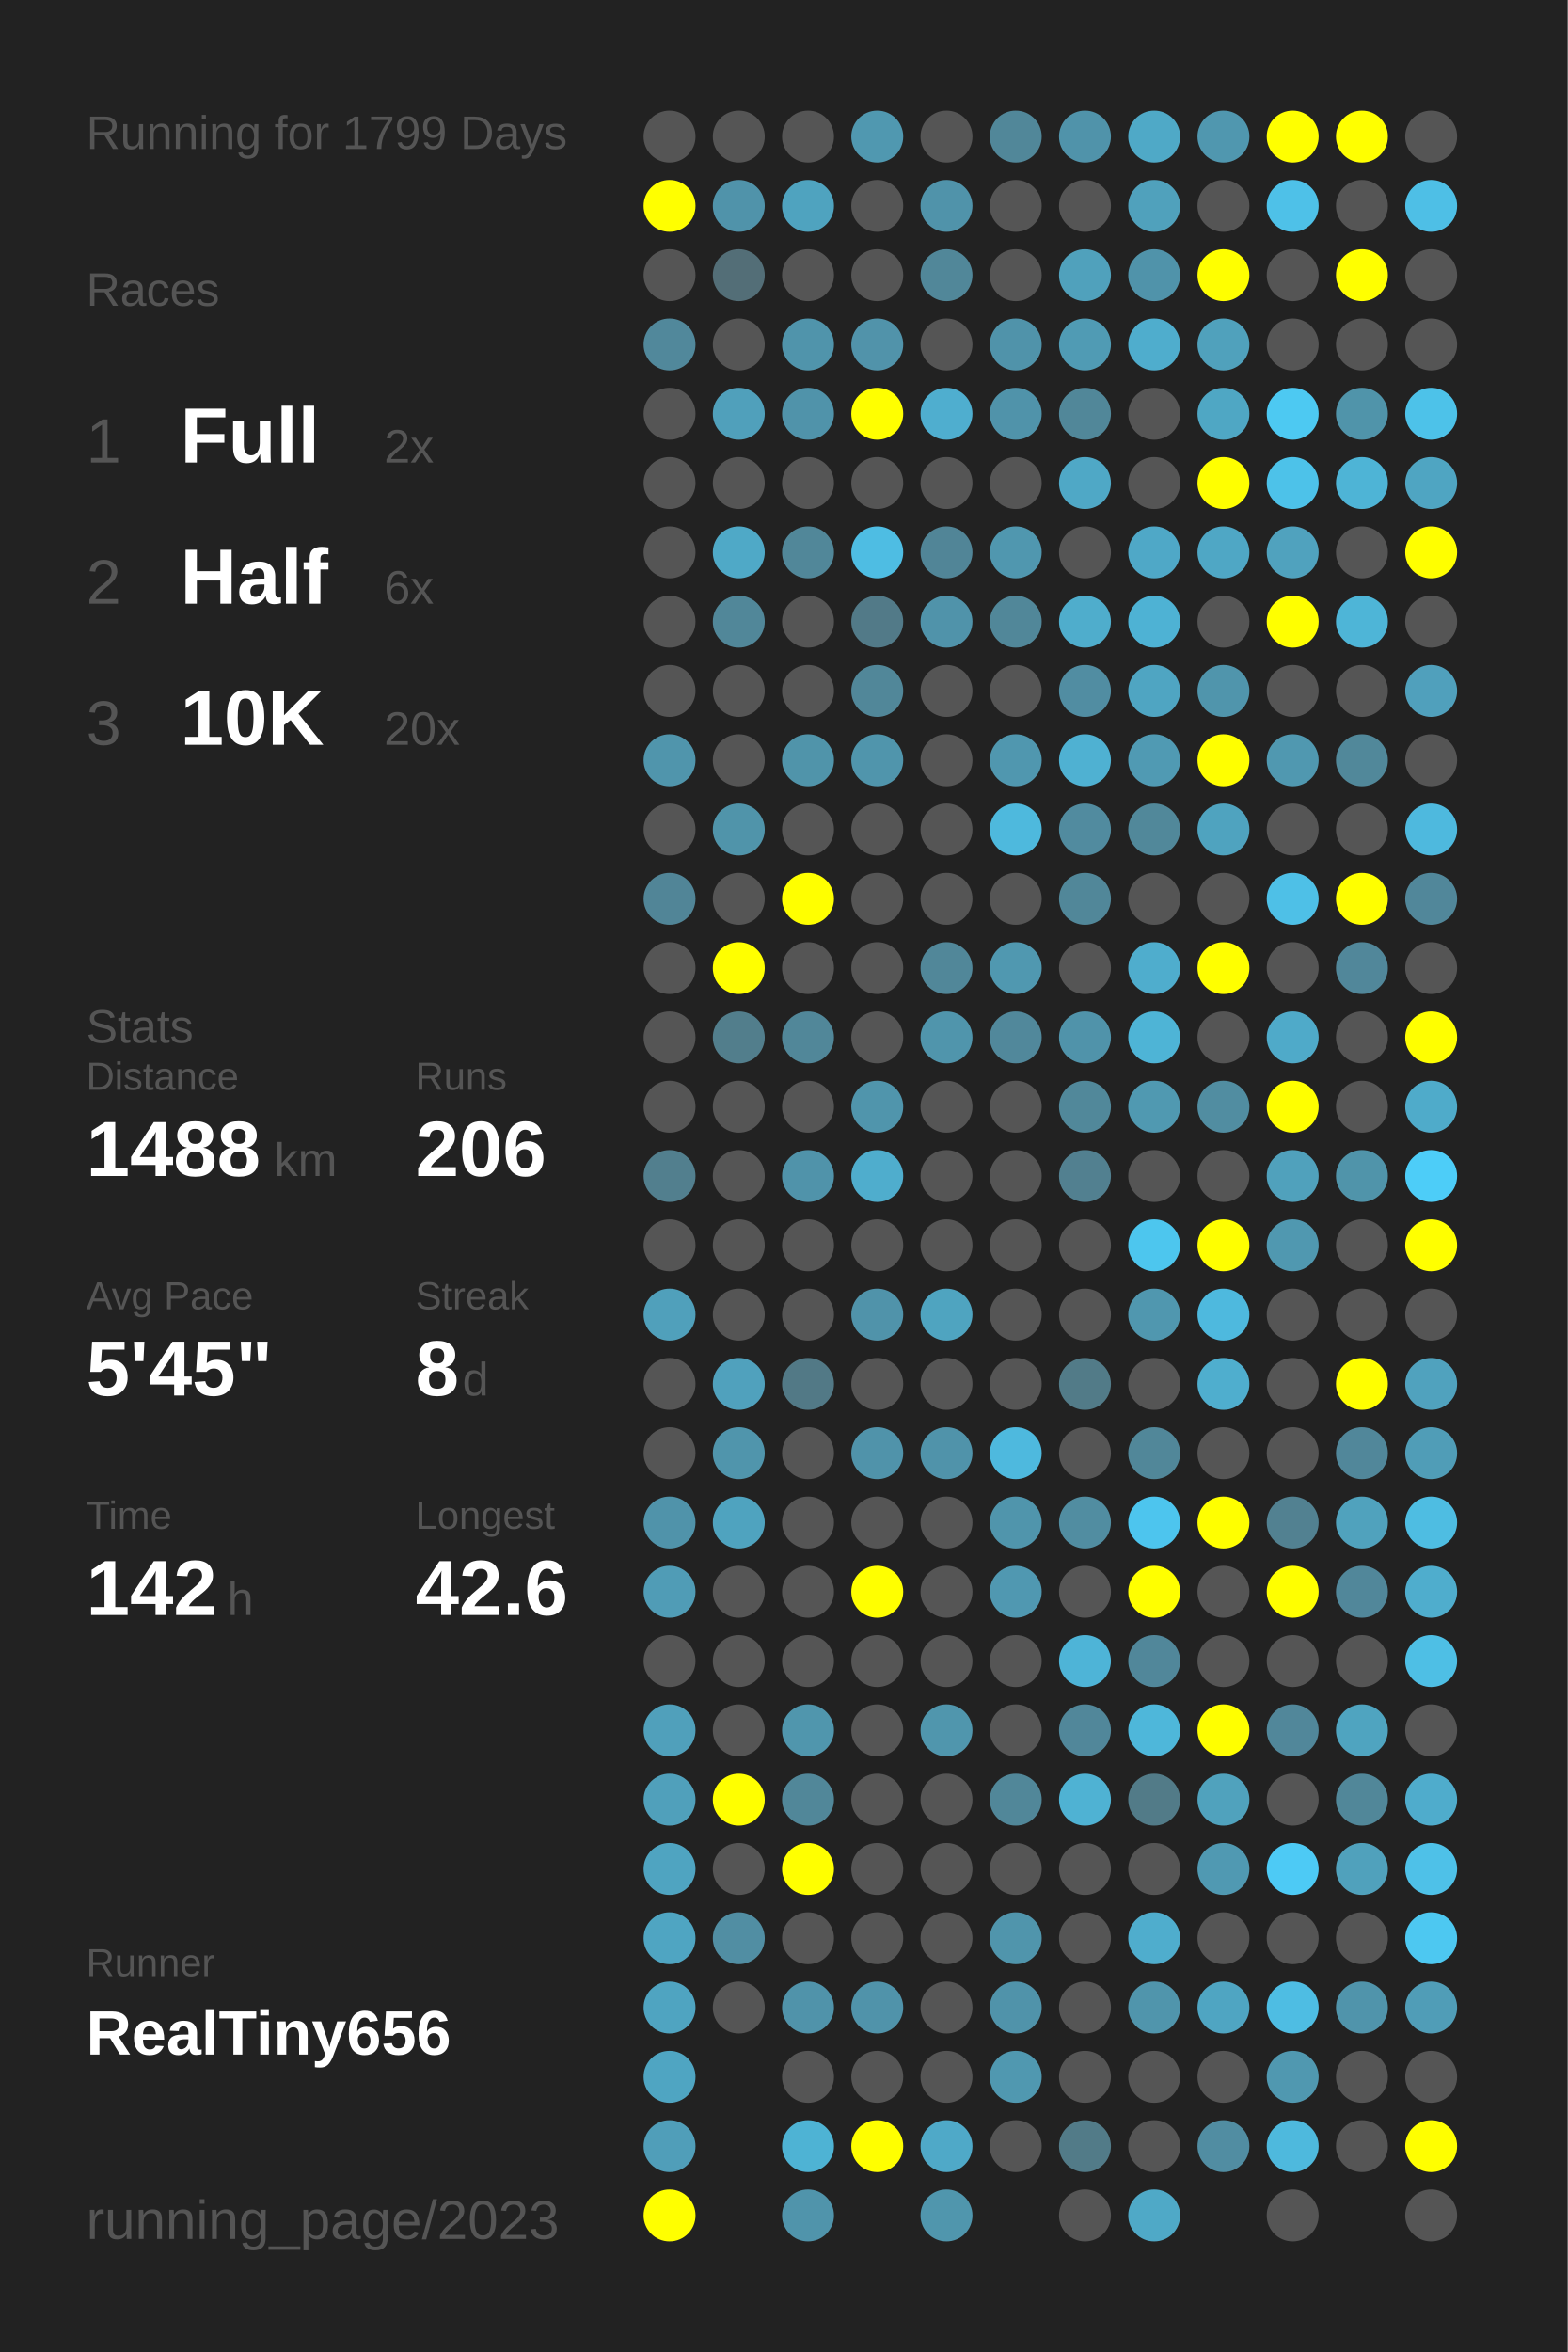
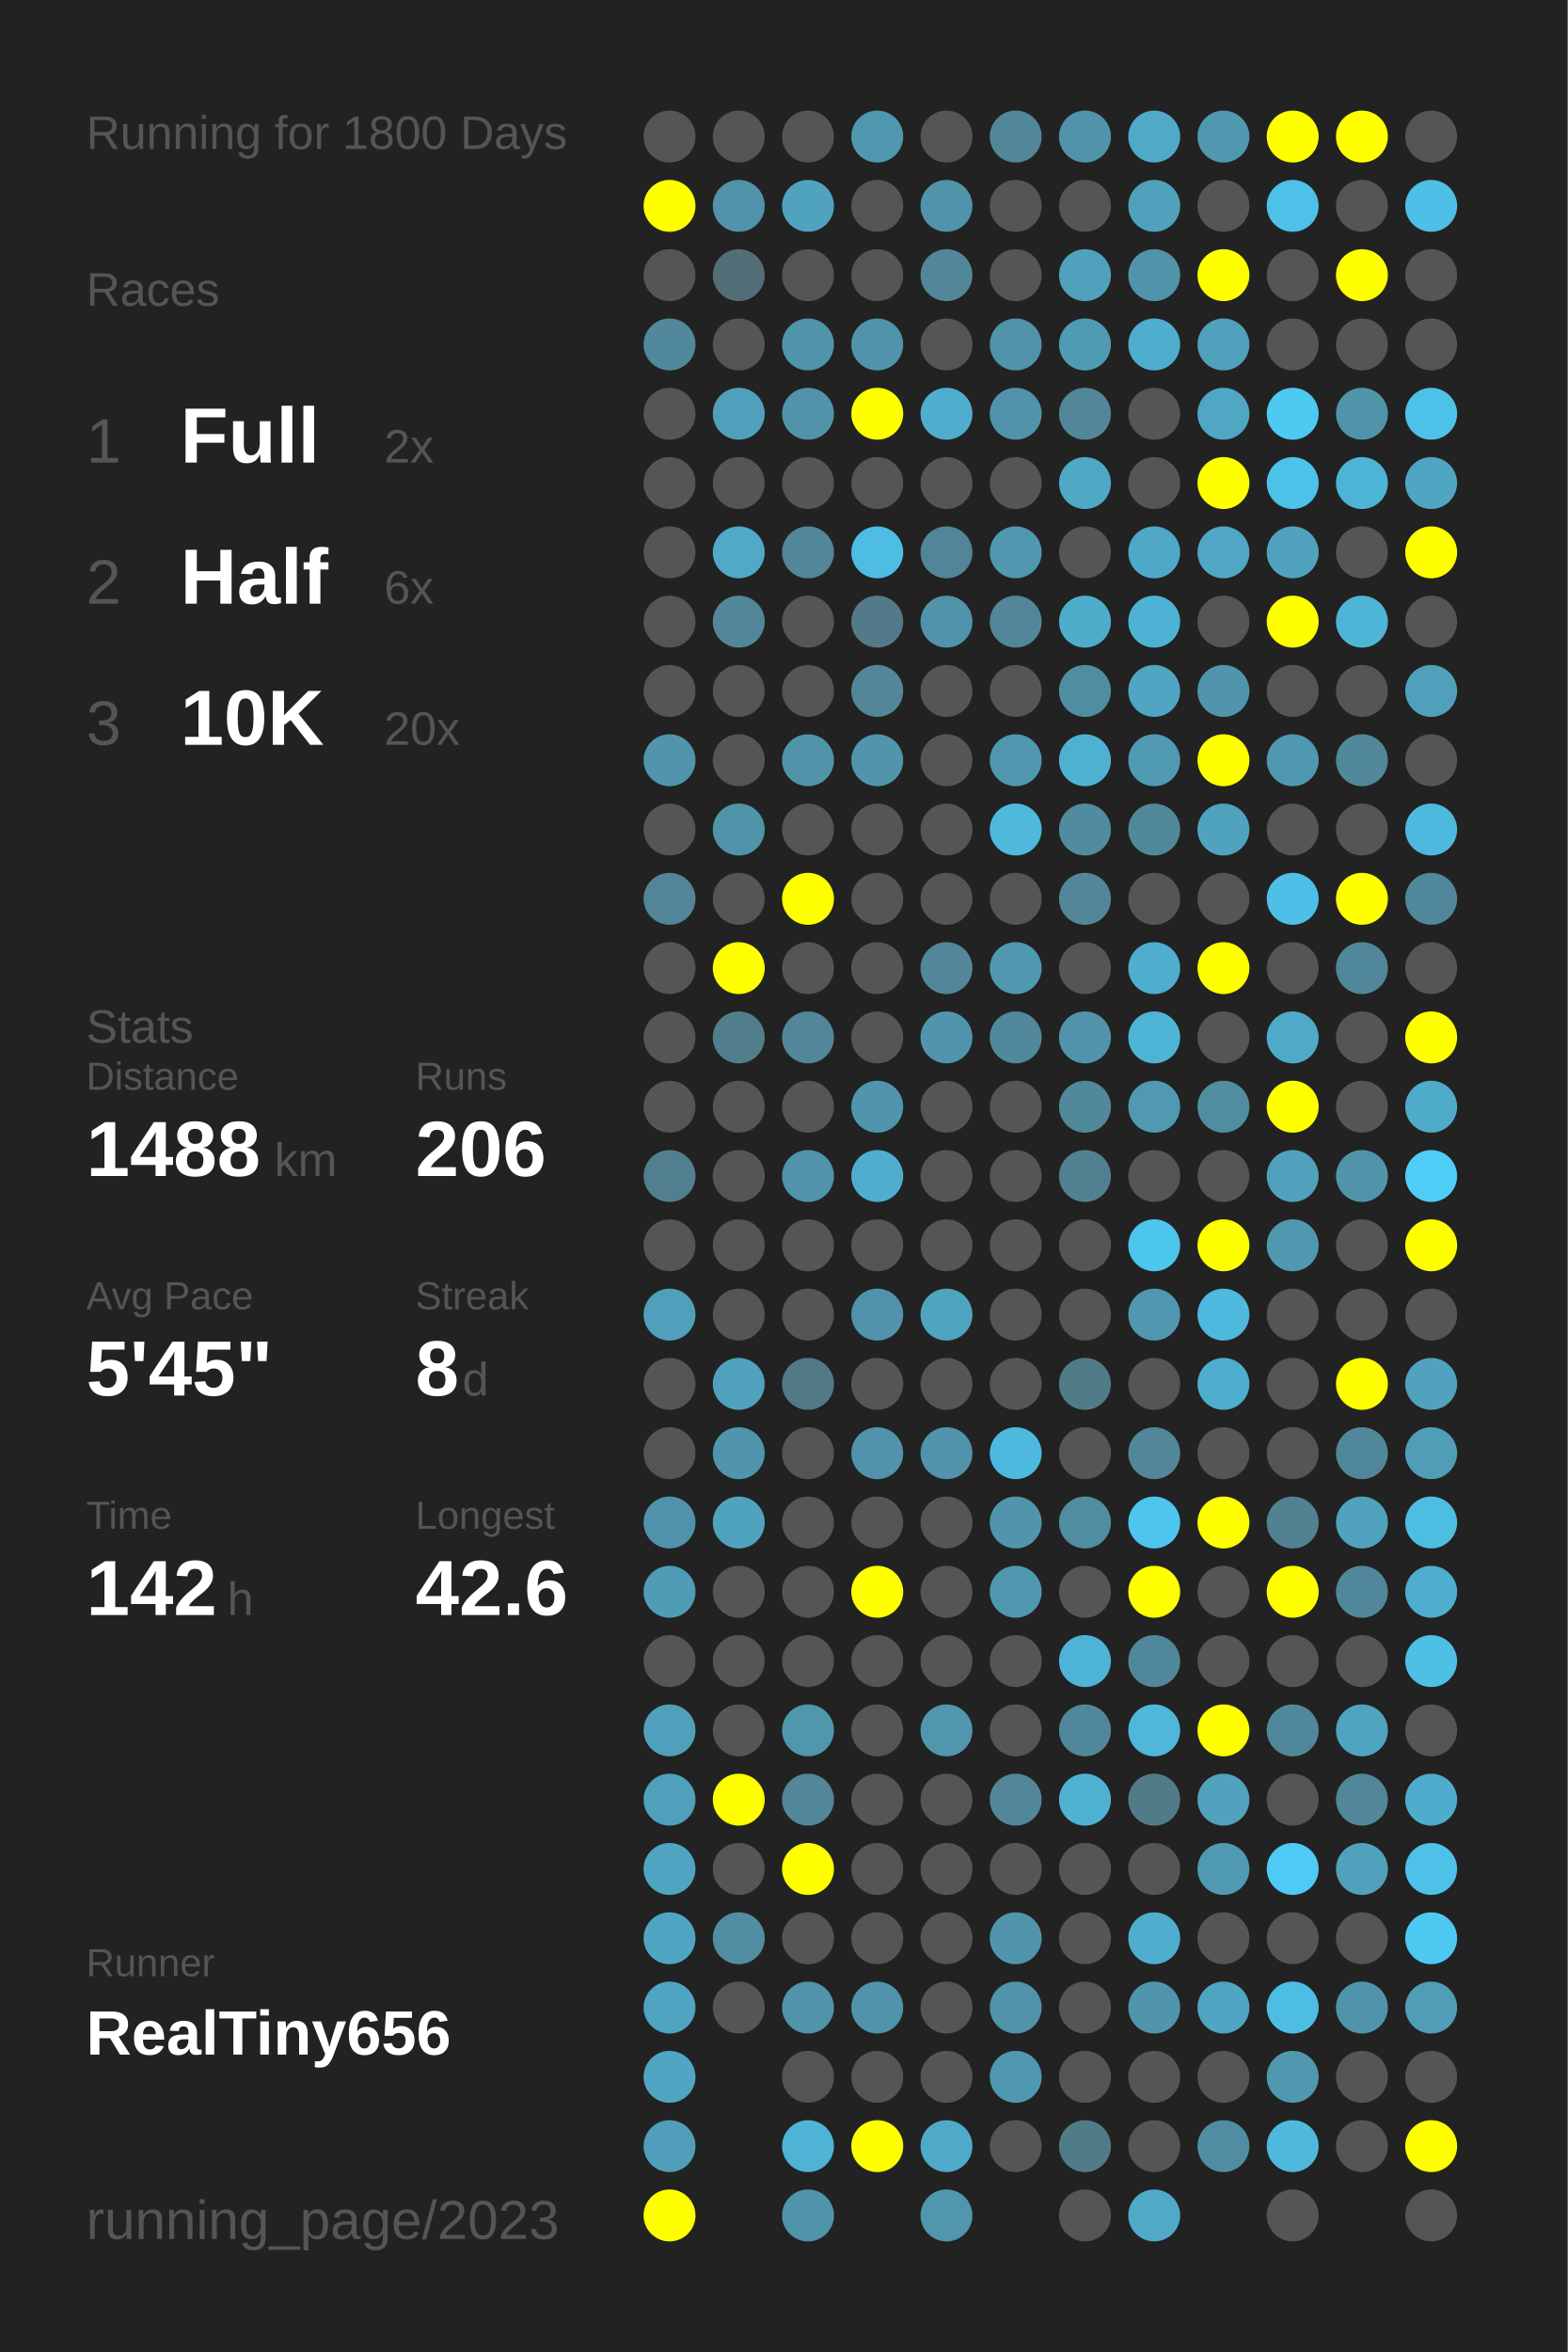
<svg xmlns="http://www.w3.org/2000/svg" baseProfile="full" height="300mm" version="1.1" viewBox="0,0,200,300" width="200mm">
  <defs />
  <rect fill="#222222" height="300" width="200" x="0" y="0" />
-   <text fill="#555555" style="font-size:6px; font-family:Arial;" x="11" y="19">Running for 1799 Days</text>
+   <text fill="#555555" style="font-size:6px; font-family:Arial;" x="11" y="19">Running for 1800 Days</text>
  <text fill="#555555" style="font-size:6px; font-family:Arial;" x="11" y="39">Races</text>
  <text fill="#555555" style="font-size:8px; font-family:Arial;" x="11" y="59">1</text>
  <text fill="#FFFFFF" style="font-size:10px; font-family:Arial; font-weight:bold;" x="23" y="59">Full</text>
  <text fill="#555555" style="font-size:6px; font-family:Arial;" x="49" y="59">2x</text>
  <text fill="#555555" style="font-size:8px; font-family:Arial;" x="11" y="77">2</text>
  <text fill="#FFFFFF" style="font-size:10px; font-family:Arial; font-weight:bold;" x="23" y="77">Half</text>
  <text fill="#555555" style="font-size:6px; font-family:Arial;" x="49" y="77">6x</text>
  <text fill="#555555" style="font-size:8px; font-family:Arial;" x="11" y="95">3</text>
  <text fill="#FFFFFF" style="font-size:10px; font-family:Arial; font-weight:bold;" x="23" y="95">10K</text>
  <text fill="#555555" style="font-size:6px; font-family:Arial;" x="49" y="95">20x</text>
  <text fill="#555555" style="font-size:6px; font-family:Arial;" x="11" y="133">Stats</text>
  <text fill="#555555" style="font-size:5px; font-family:Arial;" x="11" y="139">Distance</text>
  <text fill="#FFFFFF" style="font-size:10px; font-family:Arial; font-weight:bold;" x="11" y="150">1488</text>
  <text fill="#555555" style="font-size:6px; font-family:Arial;" x="35" y="150">km</text>
  <text fill="#555555" style="font-size:5px; font-family:Arial;" x="53" y="139">Runs</text>
  <text fill="#FFFFFF" style="font-size:10px; font-family:Arial; font-weight:bold;" x="53" y="150">206</text>
  <text fill="#555555" style="font-size:5px; font-family:Arial;" x="11" y="167">Avg Pace</text>
  <text fill="#FFFFFF" style="font-size:10px; font-family:Arial; font-weight:bold;" x="11" y="178">5'45"</text>
  <text fill="#555555" style="font-size:5px; font-family:Arial;" x="53" y="167">Streak</text>
  <text fill="#FFFFFF" style="font-size:10px; font-family:Arial; font-weight:bold;" x="53" y="178">8</text>
  <text fill="#555555" style="font-size:6px; font-family:Arial;" x="59" y="178">d</text>
  <text fill="#555555" style="font-size:5px; font-family:Arial;" x="11" y="195">Time</text>
  <text fill="#FFFFFF" style="font-size:10px; font-family:Arial; font-weight:bold;" x="11" y="206">142</text>
  <text fill="#555555" style="font-size:6px; font-family:Arial;" x="29" y="206">h</text>
  <text fill="#555555" style="font-size:5px; font-family:Arial;" x="53" y="195">Longest</text>
  <text fill="#FFFFFF" style="font-size:10px; font-family:Arial; font-weight:bold;" x="53" y="206">42.6</text>
  <text fill="#555555" style="font-size:5px; font-family:Arial;" x="11" y="252.065">Runner</text>
  <text fill="#FFFFFF" style="font-size:8px; font-family:Arial; font-weight:bold;" x="11" y="262.065">RealTiny656</text>
  <text fill="#555555" style="font-size:7px; font-family:Arial;" x="11" y="285.581">running_page/2023</text>
  <circle cx="85.417" cy="17.419" fill="#555555" r="3.312" />
  <circle cx="85.417" cy="26.258" fill="#FFFF00" r="3.312" />
  <circle cx="85.417" cy="35.097" fill="#555555" r="3.312" />
  <circle cx="85.417" cy="43.935" fill="#51889b" r="3.312" />
  <circle cx="85.417" cy="52.774" fill="#555555" r="3.312" />
  <circle cx="85.417" cy="61.613" fill="#555555" r="3.312" />
  <circle cx="85.417" cy="70.452" fill="#555555" r="3.312" />
  <circle cx="85.417" cy="79.29" fill="#555555" r="3.312" />
  <circle cx="85.417" cy="88.129" fill="#555555" r="3.312" />
  <circle cx="85.417" cy="96.968" fill="#5095ac" r="3.312" />
  <circle cx="85.417" cy="105.806" fill="#555555" r="3.312" />
  <circle cx="85.417" cy="114.645" fill="#518597" r="3.312" />
  <circle cx="85.417" cy="123.484" fill="#555555" r="3.312" />
  <circle cx="85.417" cy="132.323" fill="#555555" r="3.312" />
  <circle cx="85.417" cy="141.161" fill="#555555" r="3.312" />
  <circle cx="85.417" cy="150" fill="#527f8e" r="3.312" />
  <circle cx="85.417" cy="158.839" fill="#555555" r="3.312" />
  <circle cx="85.417" cy="167.677" fill="#50a0bb" r="3.312" />
  <circle cx="85.417" cy="176.516" fill="#555555" r="3.312" />
  <circle cx="85.417" cy="185.355" fill="#555555" r="3.312" />
  <circle cx="85.417" cy="194.194" fill="#5093aa" r="3.312" />
  <circle cx="85.417" cy="203.032" fill="#509cb6" r="3.312" />
  <circle cx="85.417" cy="211.871" fill="#555555" r="3.312" />
  <circle cx="85.417" cy="220.71" fill="#50a0bb" r="3.312" />
  <circle cx="85.417" cy="229.548" fill="#50a0bb" r="3.312" />
  <circle cx="85.417" cy="238.387" fill="#4fa4c1" r="3.312" />
  <circle cx="85.417" cy="247.226" fill="#4fa5c2" r="3.312" />
  <circle cx="85.417" cy="256.065" fill="#4fa4c1" r="3.312" />
  <circle cx="85.417" cy="264.903" fill="#4fa5c2" r="3.312" />
  <circle cx="85.417" cy="273.742" fill="#509eb9" r="3.312" />
  <circle cx="85.417" cy="282.581" fill="#FFFF00" r="3.312" />
  <circle cx="94.25" cy="17.419" fill="#555555" r="3.312" />
  <circle cx="94.25" cy="26.258" fill="#5093aa" r="3.312" />
  <circle cx="94.25" cy="35.097" fill="#536e77" r="3.312" />
  <circle cx="94.25" cy="43.935" fill="#555555" r="3.312" />
  <circle cx="94.25" cy="52.774" fill="#50a0bb" r="3.312" />
  <circle cx="94.25" cy="61.613" fill="#555555" r="3.312" />
  <circle cx="94.25" cy="70.452" fill="#4fa9c7" r="3.312" />
  <circle cx="94.25" cy="79.29" fill="#518799" r="3.312" />
  <circle cx="94.25" cy="88.129" fill="#555555" r="3.312" />
  <circle cx="94.25" cy="96.968" fill="#555555" r="3.312" />
  <circle cx="94.25" cy="105.806" fill="#5094aa" r="3.312" />
  <circle cx="94.25" cy="114.645" fill="#555555" r="3.312" />
  <circle cx="94.25" cy="123.484" fill="#FFFF00" r="3.312" />
  <circle cx="94.25" cy="132.323" fill="#527e8c" r="3.312" />
  <circle cx="94.25" cy="141.161" fill="#555555" r="3.312" />
  <circle cx="94.25" cy="150" fill="#555555" r="3.312" />
  <circle cx="94.25" cy="158.839" fill="#555555" r="3.312" />
  <circle cx="94.25" cy="167.677" fill="#555555" r="3.312" />
  <circle cx="94.25" cy="176.516" fill="#50a1bd" r="3.312" />
  <circle cx="94.25" cy="185.355" fill="#5095ac" r="3.312" />
  <circle cx="94.25" cy="194.194" fill="#4fa3bf" r="3.312" />
  <circle cx="94.25" cy="203.032" fill="#555555" r="3.312" />
  <circle cx="94.25" cy="211.871" fill="#555555" r="3.312" />
  <circle cx="94.25" cy="220.71" fill="#555555" r="3.312" />
  <circle cx="94.25" cy="229.548" fill="#FFFF00" r="3.312" />
  <circle cx="94.25" cy="238.387" fill="#555555" r="3.312" />
  <circle cx="94.25" cy="247.226" fill="#518ea3" r="3.312" />
  <circle cx="94.25" cy="256.065" fill="#555555" r="3.312" />
  <circle cx="103.083" cy="17.419" fill="#555555" r="3.312" />
  <circle cx="103.083" cy="26.258" fill="#4fa3bf" r="3.312" />
  <circle cx="103.083" cy="35.097" fill="#555555" r="3.312" />
  <circle cx="103.083" cy="43.935" fill="#5094ab" r="3.312" />
  <circle cx="103.083" cy="52.774" fill="#5093aa" r="3.312" />
  <circle cx="103.083" cy="61.613" fill="#555555" r="3.312" />
  <circle cx="103.083" cy="70.452" fill="#518799" r="3.312" />
  <circle cx="103.083" cy="79.29" fill="#555555" r="3.312" />
  <circle cx="103.083" cy="88.129" fill="#555555" r="3.312" />
  <circle cx="103.083" cy="96.968" fill="#5094aa" r="3.312" />
  <circle cx="103.083" cy="105.806" fill="#555555" r="3.312" />
  <circle cx="103.083" cy="114.645" fill="#FFFF00" r="3.312" />
  <circle cx="103.083" cy="123.484" fill="#555555" r="3.312" />
  <circle cx="103.083" cy="132.323" fill="#518799" r="3.312" />
  <circle cx="103.083" cy="141.161" fill="#555555" r="3.312" />
  <circle cx="103.083" cy="150" fill="#5093aa" r="3.312" />
  <circle cx="103.083" cy="158.839" fill="#555555" r="3.312" />
  <circle cx="103.083" cy="167.677" fill="#555555" r="3.312" />
  <circle cx="103.083" cy="176.516" fill="#527986" r="3.312" />
  <circle cx="103.083" cy="185.355" fill="#555555" r="3.312" />
  <circle cx="103.083" cy="194.194" fill="#555555" r="3.312" />
  <circle cx="103.083" cy="203.032" fill="#555555" r="3.312" />
  <circle cx="103.083" cy="211.871" fill="#555555" r="3.312" />
  <circle cx="103.083" cy="220.71" fill="#5096ad" r="3.312" />
  <circle cx="103.083" cy="229.548" fill="#518799" r="3.312" />
  <circle cx="103.083" cy="238.387" fill="#FFFF00" r="3.312" />
  <circle cx="103.083" cy="247.226" fill="#555555" r="3.312" />
  <circle cx="103.083" cy="256.065" fill="#5093aa" r="3.312" />
  <circle cx="103.083" cy="264.903" fill="#555555" r="3.312" />
  <circle cx="103.083" cy="273.742" fill="#4eb3d4" r="3.312" />
  <circle cx="103.083" cy="282.581" fill="#5094ab" r="3.312" />
  <circle cx="111.917" cy="17.419" fill="#5098b0" r="3.312" />
  <circle cx="111.917" cy="26.258" fill="#555555" r="3.312" />
  <circle cx="111.917" cy="35.097" fill="#555555" r="3.312" />
  <circle cx="111.917" cy="43.935" fill="#5193aa" r="3.312" />
  <circle cx="111.917" cy="52.774" fill="#FFFF00" r="3.312" />
  <circle cx="111.917" cy="61.613" fill="#555555" r="3.312" />
  <circle cx="111.917" cy="70.452" fill="#4ebde3" r="3.312" />
  <circle cx="111.917" cy="79.29" fill="#527a88" r="3.312" />
  <circle cx="111.917" cy="88.129" fill="#518799" r="3.312" />
  <circle cx="111.917" cy="96.968" fill="#5095ac" r="3.312" />
  <circle cx="111.917" cy="105.806" fill="#555555" r="3.312" />
  <circle cx="111.917" cy="114.645" fill="#555555" r="3.312" />
  <circle cx="111.917" cy="123.484" fill="#555555" r="3.312" />
  <circle cx="111.917" cy="132.323" fill="#555555" r="3.312" />
  <circle cx="111.917" cy="141.161" fill="#5095ac" r="3.312" />
  <circle cx="111.917" cy="150" fill="#4fadcd" r="3.312" />
  <circle cx="111.917" cy="158.839" fill="#555555" r="3.312" />
  <circle cx="111.917" cy="167.677" fill="#5093aa" r="3.312" />
  <circle cx="111.917" cy="176.516" fill="#555555" r="3.312" />
  <circle cx="111.917" cy="185.355" fill="#5093aa" r="3.312" />
  <circle cx="111.917" cy="194.194" fill="#555555" r="3.312" />
  <circle cx="111.917" cy="203.032" fill="#FFFF00" r="3.312" />
  <circle cx="111.917" cy="211.871" fill="#555555" r="3.312" />
  <circle cx="111.917" cy="220.71" fill="#555555" r="3.312" />
  <circle cx="111.917" cy="229.548" fill="#555555" r="3.312" />
  <circle cx="111.917" cy="238.387" fill="#555555" r="3.312" />
  <circle cx="111.917" cy="247.226" fill="#555555" r="3.312" />
  <circle cx="111.917" cy="256.065" fill="#5093aa" r="3.312" />
  <circle cx="111.917" cy="264.903" fill="#555555" r="3.312" />
  <circle cx="111.917" cy="273.742" fill="#FFFF00" r="3.312" />
  <circle cx="120.75" cy="17.419" fill="#555555" r="3.312" />
  <circle cx="120.75" cy="26.258" fill="#5093aa" r="3.312" />
  <circle cx="120.75" cy="35.097" fill="#518799" r="3.312" />
  <circle cx="120.75" cy="43.935" fill="#555555" r="3.312" />
  <circle cx="120.75" cy="52.774" fill="#4faecf" r="3.312" />
  <circle cx="120.75" cy="61.613" fill="#555555" r="3.312" />
  <circle cx="120.75" cy="70.452" fill="#518597" r="3.312" />
  <circle cx="120.75" cy="79.29" fill="#5093aa" r="3.312" />
  <circle cx="120.75" cy="88.129" fill="#555555" r="3.312" />
  <circle cx="120.75" cy="96.968" fill="#555555" r="3.312" />
  <circle cx="120.75" cy="105.806" fill="#555555" r="3.312" />
  <circle cx="120.75" cy="114.645" fill="#555555" r="3.312" />
  <circle cx="120.75" cy="123.484" fill="#518799" r="3.312" />
  <circle cx="120.75" cy="132.323" fill="#5095ac" r="3.312" />
  <circle cx="120.75" cy="141.161" fill="#555555" r="3.312" />
  <circle cx="120.75" cy="150" fill="#555555" r="3.312" />
  <circle cx="120.75" cy="158.839" fill="#555555" r="3.312" />
  <circle cx="120.75" cy="167.677" fill="#4fa4c0" r="3.312" />
  <circle cx="120.75" cy="176.516" fill="#555555" r="3.312" />
  <circle cx="120.75" cy="185.355" fill="#5093aa" r="3.312" />
  <circle cx="120.75" cy="194.194" fill="#555555" r="3.312" />
  <circle cx="120.75" cy="203.032" fill="#555555" r="3.312" />
  <circle cx="120.75" cy="211.871" fill="#555555" r="3.312" />
  <circle cx="120.75" cy="220.71" fill="#5096ad" r="3.312" />
  <circle cx="120.75" cy="229.548" fill="#555555" r="3.312" />
  <circle cx="120.75" cy="238.387" fill="#555555" r="3.312" />
  <circle cx="120.75" cy="247.226" fill="#555555" r="3.312" />
  <circle cx="120.75" cy="256.065" fill="#555555" r="3.312" />
  <circle cx="120.75" cy="264.903" fill="#555555" r="3.312" />
  <circle cx="120.75" cy="273.742" fill="#4fa9c8" r="3.312" />
  <circle cx="120.75" cy="282.581" fill="#5096ad" r="3.312" />
  <circle cx="129.583" cy="17.419" fill="#518799" r="3.312" />
  <circle cx="129.583" cy="26.258" fill="#555555" r="3.312" />
  <circle cx="129.583" cy="35.097" fill="#555555" r="3.312" />
  <circle cx="129.583" cy="43.935" fill="#5093aa" r="3.312" />
  <circle cx="129.583" cy="52.774" fill="#5093aa" r="3.312" />
  <circle cx="129.583" cy="61.613" fill="#555555" r="3.312" />
  <circle cx="129.583" cy="70.452" fill="#5097af" r="3.312" />
  <circle cx="129.583" cy="79.29" fill="#518799" r="3.312" />
  <circle cx="129.583" cy="88.129" fill="#555555" r="3.312" />
  <circle cx="129.583" cy="96.968" fill="#5097af" r="3.312" />
  <circle cx="129.583" cy="105.806" fill="#4eb9dd" r="3.312" />
  <circle cx="129.583" cy="114.645" fill="#555555" r="3.312" />
  <circle cx="129.583" cy="123.484" fill="#5098b0" r="3.312" />
  <circle cx="129.583" cy="132.323" fill="#51889b" r="3.312" />
  <circle cx="129.583" cy="141.161" fill="#555555" r="3.312" />
  <circle cx="129.583" cy="150" fill="#555555" r="3.312" />
  <circle cx="129.583" cy="158.839" fill="#555555" r="3.312" />
  <circle cx="129.583" cy="167.677" fill="#555555" r="3.312" />
  <circle cx="129.583" cy="176.516" fill="#555555" r="3.312" />
  <circle cx="129.583" cy="185.355" fill="#4eb9de" r="3.312" />
  <circle cx="129.583" cy="194.194" fill="#5095ac" r="3.312" />
  <circle cx="129.583" cy="203.032" fill="#5098b1" r="3.312" />
  <circle cx="129.583" cy="211.871" fill="#555555" r="3.312" />
  <circle cx="129.583" cy="220.71" fill="#555555" r="3.312" />
  <circle cx="129.583" cy="229.548" fill="#518799" r="3.312" />
  <circle cx="129.583" cy="238.387" fill="#555555" r="3.312" />
  <circle cx="129.583" cy="247.226" fill="#5095ac" r="3.312" />
  <circle cx="129.583" cy="256.065" fill="#5093aa" r="3.312" />
  <circle cx="129.583" cy="264.903" fill="#5098b0" r="3.312" />
  <circle cx="129.583" cy="273.742" fill="#555555" r="3.312" />
  <circle cx="138.417" cy="17.419" fill="#5093aa" r="3.312" />
  <circle cx="138.417" cy="26.258" fill="#555555" r="3.312" />
  <circle cx="138.417" cy="35.097" fill="#50a1bc" r="3.312" />
  <circle cx="138.417" cy="43.935" fill="#509bb4" r="3.312" />
  <circle cx="138.417" cy="52.774" fill="#518799" r="3.312" />
  <circle cx="138.417" cy="61.613" fill="#4fa8c6" r="3.312" />
  <circle cx="138.417" cy="70.452" fill="#555555" r="3.312" />
  <circle cx="138.417" cy="79.29" fill="#4fadcc" r="3.312" />
  <circle cx="138.417" cy="88.129" fill="#518da2" r="3.312" />
  <circle cx="138.417" cy="96.968" fill="#4fb1d2" r="3.312" />
  <circle cx="138.417" cy="105.806" fill="#518b9f" r="3.312" />
  <circle cx="138.417" cy="114.645" fill="#518799" r="3.312" />
  <circle cx="138.417" cy="123.484" fill="#555555" r="3.312" />
  <circle cx="138.417" cy="132.323" fill="#5093aa" r="3.312" />
  <circle cx="138.417" cy="141.161" fill="#51889a" r="3.312" />
  <circle cx="138.417" cy="150" fill="#528090" r="3.312" />
  <circle cx="138.417" cy="158.839" fill="#555555" r="3.312" />
  <circle cx="138.417" cy="167.677" fill="#555555" r="3.312" />
  <circle cx="138.417" cy="176.516" fill="#527b88" r="3.312" />
  <circle cx="138.417" cy="185.355" fill="#555555" r="3.312" />
  <circle cx="138.417" cy="194.194" fill="#518da1" r="3.312" />
  <circle cx="138.417" cy="203.032" fill="#555555" r="3.312" />
  <circle cx="138.417" cy="211.871" fill="#4eb4d7" r="3.312" />
  <circle cx="138.417" cy="220.71" fill="#51879a" r="3.312" />
  <circle cx="138.417" cy="229.548" fill="#4fb2d3" r="3.312" />
  <circle cx="138.417" cy="238.387" fill="#555555" r="3.312" />
  <circle cx="138.417" cy="247.226" fill="#555555" r="3.312" />
  <circle cx="138.417" cy="256.065" fill="#555555" r="3.312" />
  <circle cx="138.417" cy="264.903" fill="#555555" r="3.312" />
  <circle cx="138.417" cy="273.742" fill="#527b88" r="3.312" />
  <circle cx="138.417" cy="282.581" fill="#555555" r="3.312" />
  <circle cx="147.25" cy="17.419" fill="#4fa9c7" r="3.312" />
  <circle cx="147.25" cy="26.258" fill="#50a1bc" r="3.312" />
  <circle cx="147.25" cy="35.097" fill="#5093aa" r="3.312" />
  <circle cx="147.25" cy="43.935" fill="#4fadcd" r="3.312" />
  <circle cx="147.25" cy="52.774" fill="#555555" r="3.312" />
  <circle cx="147.25" cy="61.613" fill="#555555" r="3.312" />
  <circle cx="147.25" cy="70.452" fill="#4fa8c7" r="3.312" />
  <circle cx="147.25" cy="79.29" fill="#4eb2d4" r="3.312" />
  <circle cx="147.25" cy="88.129" fill="#4fa5c2" r="3.312" />
  <circle cx="147.25" cy="96.968" fill="#509ab3" r="3.312" />
  <circle cx="147.25" cy="105.806" fill="#51889a" r="3.312" />
  <circle cx="147.25" cy="114.645" fill="#555555" r="3.312" />
  <circle cx="147.25" cy="123.484" fill="#4fadcd" r="3.312" />
  <circle cx="147.25" cy="132.323" fill="#4eb4d6" r="3.312" />
  <circle cx="147.25" cy="141.161" fill="#5099b1" r="3.312" />
  <circle cx="147.25" cy="150" fill="#555555" r="3.312" />
  <circle cx="147.25" cy="158.839" fill="#4dc6ee" r="3.312" />
  <circle cx="147.25" cy="167.677" fill="#5097af" r="3.312" />
  <circle cx="147.25" cy="176.516" fill="#555555" r="3.312" />
  <circle cx="147.25" cy="185.355" fill="#518799" r="3.312" />
  <circle cx="147.25" cy="194.194" fill="#4dc5ee" r="3.312" />
  <circle cx="147.25" cy="203.032" fill="#FFFF00" r="3.312" />
  <circle cx="147.25" cy="211.871" fill="#51879a" r="3.312" />
  <circle cx="147.25" cy="220.71" fill="#4eb7da" r="3.312" />
  <circle cx="147.25" cy="229.548" fill="#527b88" r="3.312" />
  <circle cx="147.25" cy="238.387" fill="#555555" r="3.312" />
  <circle cx="147.25" cy="247.226" fill="#4fadcd" r="3.312" />
  <circle cx="147.25" cy="256.065" fill="#5095ac" r="3.312" />
  <circle cx="147.25" cy="264.903" fill="#555555" r="3.312" />
  <circle cx="147.25" cy="273.742" fill="#555555" r="3.312" />
  <circle cx="147.25" cy="282.581" fill="#4fa9c7" r="3.312" />
  <circle cx="156.083" cy="17.419" fill="#5097af" r="3.312" />
  <circle cx="156.083" cy="26.258" fill="#555555" r="3.312" />
  <circle cx="156.083" cy="35.097" fill="#FFFF00" r="3.312" />
  <circle cx="156.083" cy="43.935" fill="#50a1bc" r="3.312" />
  <circle cx="156.083" cy="52.774" fill="#4fa7c4" r="3.312" />
  <circle cx="156.083" cy="61.613" fill="#FFFF00" r="3.312" />
  <circle cx="156.083" cy="70.452" fill="#4fa7c5" r="3.312" />
  <circle cx="156.083" cy="79.29" fill="#555555" r="3.312" />
  <circle cx="156.083" cy="88.129" fill="#5095ac" r="3.312" />
  <circle cx="156.083" cy="96.968" fill="#FFFF00" r="3.312" />
  <circle cx="156.083" cy="105.806" fill="#4fa3bf" r="3.312" />
  <circle cx="156.083" cy="114.645" fill="#555555" r="3.312" />
  <circle cx="156.083" cy="123.484" fill="#FFFF00" r="3.312" />
  <circle cx="156.083" cy="132.323" fill="#555555" r="3.312" />
  <circle cx="156.083" cy="141.161" fill="#518da1" r="3.312" />
  <circle cx="156.083" cy="150" fill="#555555" r="3.312" />
  <circle cx="156.083" cy="158.839" fill="#FFFF00" r="3.312" />
  <circle cx="156.083" cy="167.677" fill="#4eb9de" r="3.312" />
  <circle cx="156.083" cy="176.516" fill="#4faece" r="3.312" />
  <circle cx="156.083" cy="185.355" fill="#555555" r="3.312" />
  <circle cx="156.083" cy="194.194" fill="#FFFF00" r="3.312" />
  <circle cx="156.083" cy="203.032" fill="#555555" r="3.312" />
  <circle cx="156.083" cy="211.871" fill="#555555" r="3.312" />
  <circle cx="156.083" cy="220.71" fill="#FFFF00" r="3.312" />
  <circle cx="156.083" cy="229.548" fill="#50a2bd" r="3.312" />
  <circle cx="156.083" cy="238.387" fill="#5099b2" r="3.312" />
  <circle cx="156.083" cy="247.226" fill="#555555" r="3.312" />
  <circle cx="156.083" cy="256.065" fill="#4fa5c2" r="3.312" />
  <circle cx="156.083" cy="264.903" fill="#555555" r="3.312" />
  <circle cx="156.083" cy="273.742" fill="#518da2" r="3.312" />
  <circle cx="164.917" cy="17.419" fill="#FFFF00" r="3.312" />
  <circle cx="164.917" cy="26.258" fill="#4ec1e8" r="3.312" />
  <circle cx="164.917" cy="35.097" fill="#555555" r="3.312" />
  <circle cx="164.917" cy="43.935" fill="#555555" r="3.312" />
  <circle cx="164.917" cy="52.774" fill="#4dc9f2" r="3.312" />
  <circle cx="164.917" cy="61.613" fill="#4dc2e9" r="3.312" />
  <circle cx="164.917" cy="70.452" fill="#50a2be" r="3.312" />
  <circle cx="164.917" cy="79.29" fill="#FFFF00" r="3.312" />
  <circle cx="164.917" cy="88.129" fill="#555555" r="3.312" />
  <circle cx="164.917" cy="96.968" fill="#5098b0" r="3.312" />
  <circle cx="164.917" cy="105.806" fill="#555555" r="3.312" />
  <circle cx="164.917" cy="114.645" fill="#4ec0e7" r="3.312" />
  <circle cx="164.917" cy="123.484" fill="#555555" r="3.312" />
  <circle cx="164.917" cy="132.323" fill="#4faac9" r="3.312" />
  <circle cx="164.917" cy="141.161" fill="#FFFF00" r="3.312" />
  <circle cx="164.917" cy="150" fill="#50a1bc" r="3.312" />
  <circle cx="164.917" cy="158.839" fill="#5098b0" r="3.312" />
  <circle cx="164.917" cy="167.677" fill="#555555" r="3.312" />
  <circle cx="164.917" cy="176.516" fill="#555555" r="3.312" />
  <circle cx="164.917" cy="185.355" fill="#555555" r="3.312" />
  <circle cx="164.917" cy="194.194" fill="#528191" r="3.312" />
  <circle cx="164.917" cy="203.032" fill="#FFFF00" r="3.312" />
  <circle cx="164.917" cy="211.871" fill="#555555" r="3.312" />
  <circle cx="164.917" cy="220.71" fill="#51879a" r="3.312" />
  <circle cx="164.917" cy="229.548" fill="#555555" r="3.312" />
  <circle cx="164.917" cy="238.387" fill="#4dcaf5" r="3.312" />
  <circle cx="164.917" cy="247.226" fill="#555555" r="3.312" />
  <circle cx="164.917" cy="256.065" fill="#4ebde3" r="3.312" />
  <circle cx="164.917" cy="264.903" fill="#5098b0" r="3.312" />
  <circle cx="164.917" cy="273.742" fill="#4eb9dd" r="3.312" />
  <circle cx="164.917" cy="282.581" fill="#555555" r="3.312" />
  <circle cx="173.75" cy="17.419" fill="#FFFF00" r="3.312" />
  <circle cx="173.75" cy="26.258" fill="#555555" r="3.312" />
  <circle cx="173.75" cy="35.097" fill="#FFFF00" r="3.312" />
  <circle cx="173.75" cy="43.935" fill="#555555" r="3.312" />
  <circle cx="173.75" cy="52.774" fill="#5094aa" r="3.312" />
  <circle cx="173.75" cy="61.613" fill="#4eb4d6" r="3.312" />
  <circle cx="173.75" cy="70.452" fill="#555555" r="3.312" />
  <circle cx="173.75" cy="79.29" fill="#4eb5d7" r="3.312" />
  <circle cx="173.75" cy="88.129" fill="#555555" r="3.312" />
  <circle cx="173.75" cy="96.968" fill="#51889a" r="3.312" />
  <circle cx="173.75" cy="105.806" fill="#555555" r="3.312" />
  <circle cx="173.75" cy="114.645" fill="#FFFF00" r="3.312" />
  <circle cx="173.75" cy="123.484" fill="#51879a" r="3.312" />
  <circle cx="173.75" cy="132.323" fill="#555555" r="3.312" />
  <circle cx="173.75" cy="141.161" fill="#555555" r="3.312" />
  <circle cx="173.75" cy="150" fill="#5094aa" r="3.312" />
  <circle cx="173.75" cy="158.839" fill="#555555" r="3.312" />
  <circle cx="173.75" cy="167.677" fill="#555555" r="3.312" />
  <circle cx="173.75" cy="176.516" fill="#FFFF00" r="3.312" />
  <circle cx="173.75" cy="185.355" fill="#51879a" r="3.312" />
  <circle cx="173.75" cy="194.194" fill="#50a2bd" r="3.312" />
  <circle cx="173.75" cy="203.032" fill="#51879a" r="3.312" />
  <circle cx="173.75" cy="211.871" fill="#555555" r="3.312" />
  <circle cx="173.75" cy="220.71" fill="#4fa4c0" r="3.312" />
  <circle cx="173.75" cy="229.548" fill="#518799" r="3.312" />
  <circle cx="173.75" cy="238.387" fill="#50a1bc" r="3.312" />
  <circle cx="173.75" cy="247.226" fill="#555555" r="3.312" />
  <circle cx="173.75" cy="256.065" fill="#5094ab" r="3.312" />
  <circle cx="173.75" cy="264.903" fill="#555555" r="3.312" />
  <circle cx="173.75" cy="273.742" fill="#555555" r="3.312" />
  <circle cx="182.583" cy="17.419" fill="#555555" r="3.312" />
  <circle cx="182.583" cy="26.258" fill="#4ebfe6" r="3.312" />
  <circle cx="182.583" cy="35.097" fill="#555555" r="3.312" />
  <circle cx="182.583" cy="43.935" fill="#555555" r="3.312" />
  <circle cx="182.583" cy="52.774" fill="#4dc2e9" r="3.312" />
  <circle cx="182.583" cy="61.613" fill="#4fa5c2" r="3.312" />
  <circle cx="182.583" cy="70.452" fill="#FFFF00" r="3.312" />
  <circle cx="182.583" cy="79.29" fill="#555555" r="3.312" />
  <circle cx="182.583" cy="88.129" fill="#50a0bc" r="3.312" />
  <circle cx="182.583" cy="96.968" fill="#555555" r="3.312" />
  <circle cx="182.583" cy="105.806" fill="#4eb9de" r="3.312" />
  <circle cx="182.583" cy="114.645" fill="#51879a" r="3.312" />
  <circle cx="182.583" cy="123.484" fill="#555555" r="3.312" />
  <circle cx="182.583" cy="132.323" fill="#FFFF00" r="3.312" />
  <circle cx="182.583" cy="141.161" fill="#4fabca" r="3.312" />
  <circle cx="182.583" cy="150" fill="#4dcdf8" r="3.312" />
  <circle cx="182.583" cy="158.839" fill="#FFFF00" r="3.312" />
  <circle cx="182.583" cy="167.677" fill="#555555" r="3.312" />
  <circle cx="182.583" cy="176.516" fill="#50a2be" r="3.312" />
  <circle cx="182.583" cy="185.355" fill="#509db7" r="3.312" />
  <circle cx="182.583" cy="194.194" fill="#4ebde2" r="3.312" />
  <circle cx="182.583" cy="203.032" fill="#4fadcd" r="3.312" />
  <circle cx="182.583" cy="211.871" fill="#4ebfe5" r="3.312" />
  <circle cx="182.583" cy="220.71" fill="#555555" r="3.312" />
  <circle cx="182.583" cy="229.548" fill="#4faccc" r="3.312" />
  <circle cx="182.583" cy="238.387" fill="#4ec1e8" r="3.312" />
  <circle cx="182.583" cy="247.226" fill="#4dc8f1" r="3.312" />
  <circle cx="182.583" cy="256.065" fill="#509db7" r="3.312" />
  <circle cx="182.583" cy="264.903" fill="#555555" r="3.312" />
  <circle cx="182.583" cy="273.742" fill="#FFFF00" r="3.312" />
  <circle cx="182.583" cy="282.581" fill="#555555" r="3.312" />
</svg>
